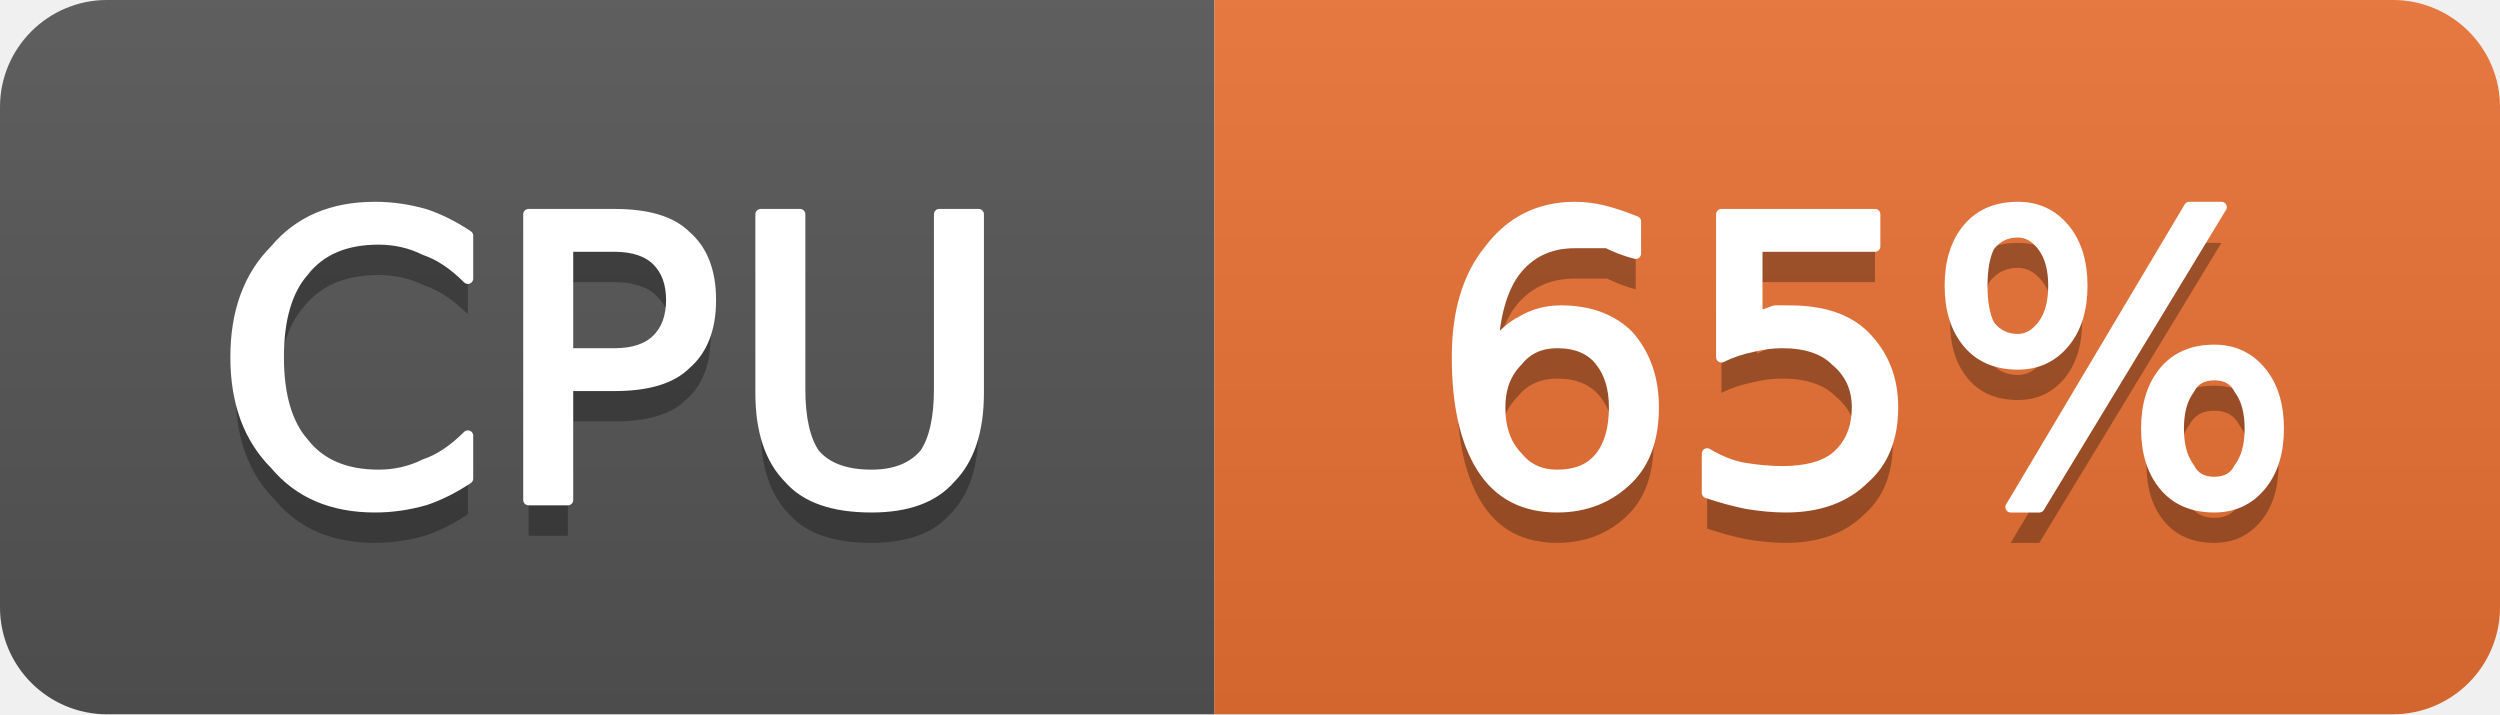
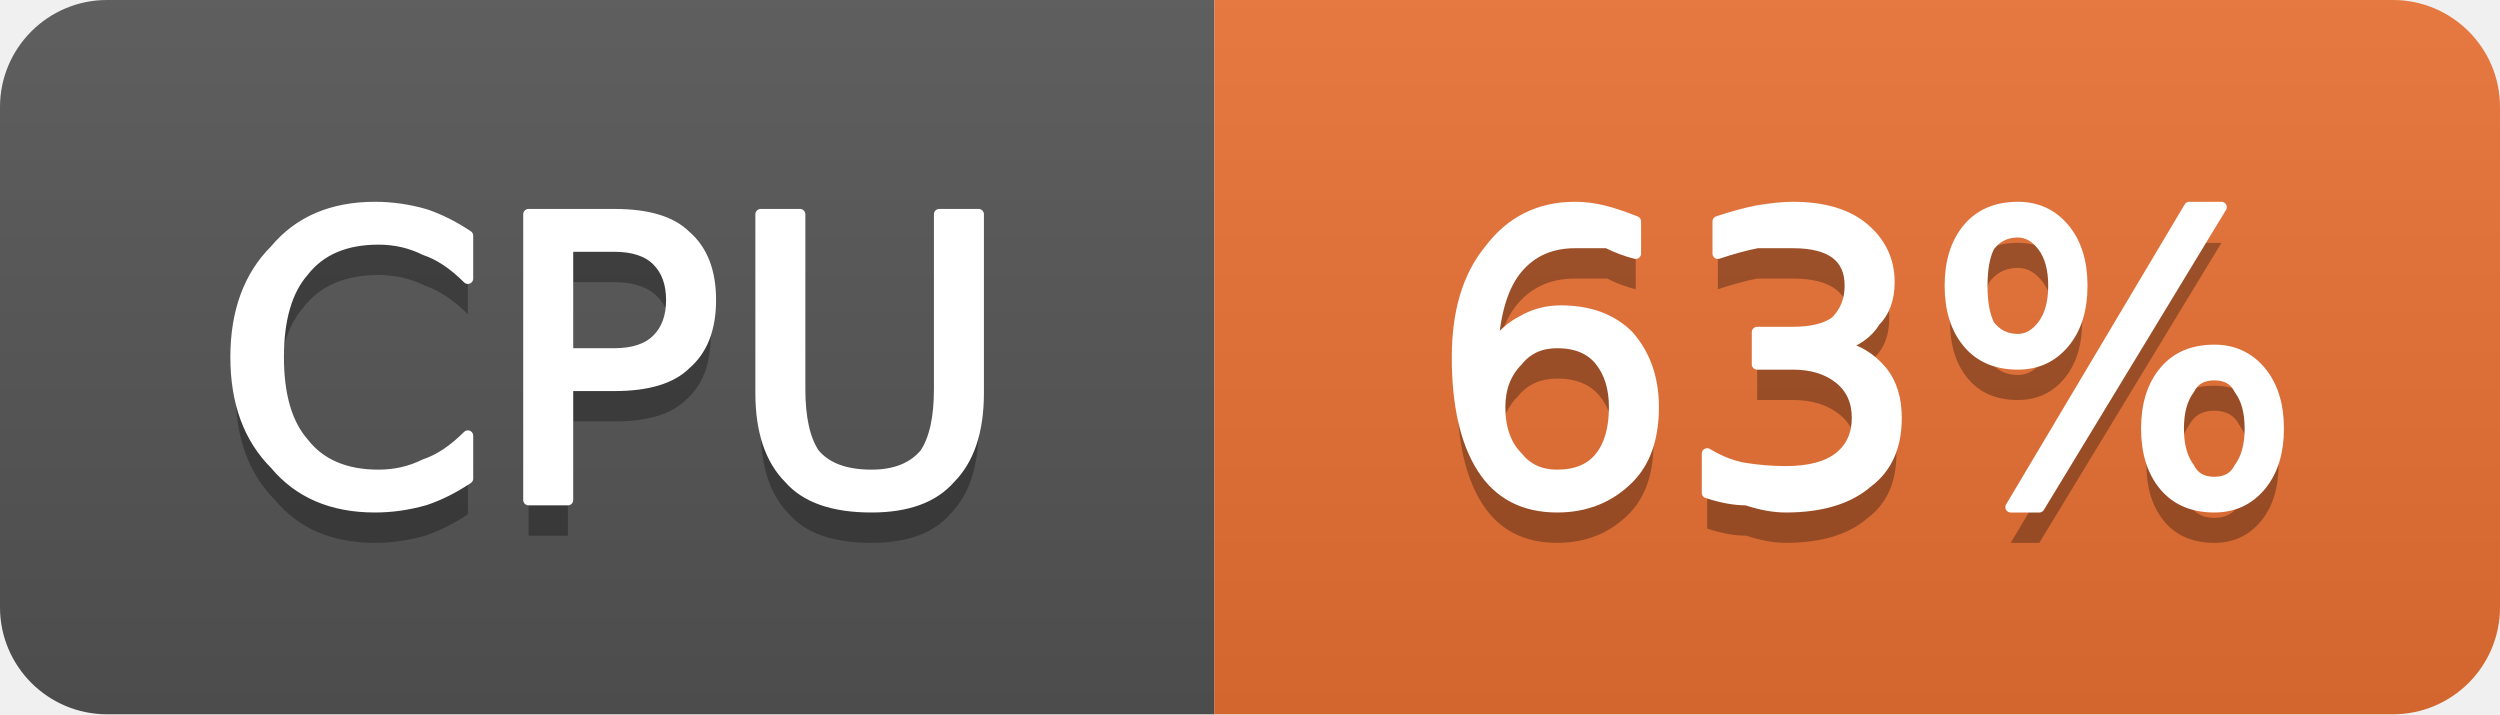
- <svg xmlns="http://www.w3.org/2000/svg" width="70" height="20" viewBox="0 0 70 20" role="img" aria-label="CPU: 65%">
+ <svg xmlns="http://www.w3.org/2000/svg" width="70" height="20" viewBox="0 0 70 20" role="img" aria-label="CPU: 63%">
  <linearGradient id="g-cluster_cpu_usage" x2="0" y2="100%">
    <stop offset="0" stop-color="#bbb" stop-opacity=".1" />
    <stop offset="1" stop-opacity=".1" />
  </linearGradient>
  <clipPath id="r-cluster_cpu_usage">
    <rect width="70" height="20" rx="3" fill="#fff" />
  </clipPath>
  <g clip-path="url(#r-cluster_cpu_usage)">
    <rect width="34" height="20" fill="#555" />
    <rect x="34" width="36" height="20" fill="#ea7233" />
    <rect width="70" height="20" fill="url(#g-cluster_cpu_usage)" />
    <path transform="translate(0 1)" fill="#010101" fill-opacity=".3" d="M13.1 6.6L13.1 7.8Q12.5 7.2 11.9 7.0Q11.3 6.7 10.6 6.7Q9.2 6.7 8.5 7.6Q7.8 8.4 7.8 10.0Q7.8 11.6 8.5 12.4Q9.2 13.3 10.6 13.3Q11.3 13.3 11.9 13.0Q12.5 12.8 13.1 12.2L13.1 13.4Q12.5 13.8 11.9 14.0Q11.2 14.2 10.5 14.2Q8.7 14.2 7.7 13.0Q6.6 11.9 6.6 10.0Q6.6 8.1 7.7 7.0Q8.7 5.8 10.5 5.8Q11.2 5.8 11.9 6.0Q12.5 6.2 13.1 6.6ZM15.9 6.9L15.9 9.9L17.2 9.9Q18.0 9.9 18.4 9.5Q18.8 9.1 18.8 8.4Q18.8 7.7 18.4 7.3Q18.0 6.9 17.2 6.9L15.9 6.9ZM14.8 6.0L17.2 6.0Q18.6 6.0 19.2 6.6Q19.9 7.2 19.9 8.4Q19.9 9.6 19.2 10.2Q18.6 10.8 17.2 10.8L15.9 10.8L15.9 14.0L14.8 14.0L14.8 6.0ZM21.3 6.0L22.4 6.0L22.4 10.9Q22.4 12.1 22.8 12.7Q23.3 13.3 24.4 13.3Q25.4 13.3 25.9 12.7Q26.3 12.1 26.3 10.9L26.3 6.0L27.4 6.0L27.4 11.0Q27.4 12.6 26.6 13.4Q25.9 14.2 24.4 14.2Q22.8 14.2 22.1 13.4Q21.3 12.6 21.3 11.0L21.3 6.0Z" />
    <path fill="#fff" stroke="#fff" stroke-width="0.3" stroke-linejoin="round" d="M13.1 6.6L13.1 7.8Q12.5 7.2 11.9 7.0Q11.3 6.7 10.6 6.7Q9.2 6.7 8.5 7.6Q7.8 8.4 7.8 10.0Q7.8 11.6 8.5 12.4Q9.2 13.3 10.6 13.3Q11.3 13.3 11.9 13.0Q12.5 12.8 13.1 12.2L13.1 13.4Q12.5 13.8 11.9 14.0Q11.2 14.2 10.5 14.2Q8.7 14.2 7.7 13.0Q6.6 11.9 6.6 10.0Q6.6 8.1 7.7 7.0Q8.7 5.8 10.5 5.8Q11.2 5.8 11.9 6.0Q12.5 6.2 13.1 6.6ZM15.9 6.9L15.9 9.9L17.2 9.9Q18.0 9.9 18.4 9.5Q18.8 9.1 18.8 8.4Q18.8 7.7 18.4 7.3Q18.0 6.9 17.2 6.9L15.9 6.9ZM14.8 6.0L17.2 6.0Q18.6 6.0 19.2 6.6Q19.9 7.2 19.9 8.4Q19.9 9.6 19.2 10.2Q18.6 10.8 17.2 10.8L15.9 10.8L15.9 14.0L14.8 14.0L14.8 6.0ZM21.3 6.0L22.4 6.0L22.4 10.9Q22.4 12.1 22.8 12.7Q23.3 13.3 24.4 13.3Q25.4 13.3 25.9 12.7Q26.3 12.1 26.3 10.9L26.3 6.0L27.4 6.0L27.4 11.0Q27.4 12.6 26.6 13.4Q25.9 14.2 24.4 14.2Q22.8 14.2 22.1 13.4Q21.3 12.6 21.3 11.0L21.3 6.0Z" />
-     <path transform="translate(0 1)" fill="#010101" fill-opacity=".3" d="M43.6 9.6Q42.9 9.6 42.5 10.1Q42.0 10.6 42.0 11.4Q42.0 12.3 42.5 12.8Q42.9 13.3 43.6 13.3Q44.4 13.3 44.8 12.8Q45.2 12.3 45.2 11.4Q45.2 10.6 44.8 10.1Q44.4 9.6 43.6 9.6ZM45.8 6.2L45.8 7.1Q45.4 7.0 45.0 6.8Q44.5 6.8 44.1 6.8Q43.1 6.8 42.5 7.5Q41.9 8.2 41.8 9.7Q42.2 9.2 42.6 9.0Q43.1 8.7 43.7 8.7Q44.9 8.7 45.6 9.4Q46.3 10.2 46.3 11.4Q46.3 12.7 45.6 13.4Q44.8 14.2 43.6 14.2Q42.2 14.2 41.5 13.1Q40.8 12.0 40.8 10.0Q40.8 8.1 41.7 7.0Q42.6 5.8 44.1 5.8Q44.5 5.8 44.9 5.9Q45.3 6.0 45.8 6.2ZM48.2 6.0L52.5 6.0L52.5 6.9L49.2 6.9L49.2 8.9Q49.4 8.8 49.7 8.7Q49.9 8.7 50.1 8.7Q51.5 8.7 52.2 9.4Q53.0 10.2 53.0 11.4Q53.0 12.7 52.2 13.4Q51.4 14.2 50.0 14.2Q49.5 14.2 48.9 14.1Q48.4 14.0 47.8 13.8L47.8 12.7Q48.3 13.0 48.8 13.1Q49.4 13.2 49.9 13.2Q50.9 13.2 51.4 12.8Q52.0 12.3 52.0 11.4Q52.0 10.6 51.4 10.1Q50.9 9.6 49.9 9.6Q49.5 9.6 49.1 9.7Q48.6 9.8 48.2 10.0L48.2 6.0ZM62.0 10.5Q61.5 10.5 61.3 10.9Q61.0 11.3 61.0 12.0Q61.0 12.7 61.3 13.1Q61.5 13.5 62.0 13.5Q62.5 13.5 62.7 13.1Q63.0 12.7 63.0 12.0Q63.0 11.3 62.7 10.9Q62.5 10.5 62.0 10.5ZM62.0 9.8Q62.8 9.8 63.3 10.4Q63.8 11.0 63.8 12.0Q63.8 13.0 63.3 13.6Q62.8 14.2 62.0 14.2Q61.1 14.2 60.6 13.6Q60.1 13.0 60.1 12.0Q60.1 11.0 60.6 10.4Q61.1 9.8 62.0 9.8ZM56.5 6.5Q56.0 6.5 55.7 6.9Q55.5 7.3 55.5 8.0Q55.5 8.7 55.7 9.1Q56.0 9.5 56.5 9.5Q56.9 9.5 57.2 9.1Q57.5 8.7 57.5 8.0Q57.5 7.3 57.2 6.9Q56.9 6.5 56.5 6.5ZM61.3 5.8L62.2 5.8L57.1 14.2L56.3 14.2L61.3 5.8ZM56.5 5.8Q57.3 5.8 57.8 6.4Q58.3 7.0 58.3 8.0Q58.3 9.0 57.8 9.6Q57.3 10.2 56.5 10.2Q55.6 10.2 55.1 9.6Q54.6 9.0 54.6 8.0Q54.6 7.0 55.1 6.4Q55.6 5.8 56.5 5.8Z" />
-     <path fill="#fff" stroke="#fff" stroke-width="0.3" stroke-linejoin="round" d="M43.6 9.6Q42.9 9.6 42.5 10.1Q42.0 10.6 42.0 11.4Q42.0 12.3 42.5 12.8Q42.9 13.3 43.6 13.3Q44.4 13.3 44.8 12.8Q45.2 12.3 45.2 11.4Q45.2 10.6 44.8 10.1Q44.4 9.6 43.6 9.6ZM45.8 6.2L45.8 7.1Q45.4 7.0 45.0 6.8Q44.5 6.8 44.1 6.8Q43.1 6.8 42.5 7.5Q41.9 8.2 41.8 9.7Q42.2 9.2 42.6 9.0Q43.1 8.7 43.7 8.7Q44.9 8.7 45.6 9.4Q46.3 10.2 46.3 11.4Q46.3 12.7 45.6 13.4Q44.8 14.2 43.6 14.2Q42.2 14.2 41.5 13.1Q40.8 12.0 40.8 10.0Q40.8 8.1 41.7 7.0Q42.6 5.8 44.1 5.8Q44.5 5.8 44.9 5.9Q45.3 6.0 45.8 6.2ZM48.2 6.0L52.5 6.0L52.5 6.9L49.2 6.9L49.2 8.9Q49.4 8.8 49.7 8.7Q49.9 8.7 50.1 8.7Q51.5 8.7 52.2 9.4Q53.0 10.2 53.0 11.4Q53.0 12.7 52.2 13.4Q51.4 14.2 50.0 14.2Q49.5 14.2 48.9 14.1Q48.4 14.0 47.8 13.8L47.8 12.7Q48.3 13.0 48.8 13.1Q49.4 13.2 49.9 13.2Q50.9 13.2 51.4 12.8Q52.0 12.3 52.0 11.4Q52.0 10.6 51.4 10.1Q50.9 9.6 49.9 9.6Q49.5 9.6 49.1 9.7Q48.6 9.8 48.2 10.0L48.2 6.0ZM62.0 10.5Q61.5 10.5 61.3 10.9Q61.0 11.3 61.0 12.0Q61.0 12.7 61.3 13.1Q61.5 13.5 62.0 13.5Q62.5 13.5 62.7 13.1Q63.0 12.7 63.0 12.0Q63.0 11.3 62.7 10.9Q62.5 10.5 62.0 10.5ZM62.0 9.8Q62.8 9.8 63.3 10.4Q63.8 11.0 63.8 12.0Q63.8 13.0 63.3 13.6Q62.8 14.2 62.0 14.2Q61.1 14.2 60.6 13.6Q60.1 13.0 60.1 12.0Q60.1 11.0 60.6 10.4Q61.1 9.8 62.0 9.8ZM56.5 6.5Q56.0 6.5 55.7 6.9Q55.5 7.3 55.5 8.0Q55.5 8.7 55.7 9.1Q56.0 9.5 56.5 9.5Q56.9 9.5 57.2 9.1Q57.5 8.7 57.5 8.0Q57.5 7.3 57.2 6.9Q56.9 6.5 56.5 6.5ZM61.3 5.8L62.2 5.8L57.1 14.2L56.3 14.2L61.3 5.8ZM56.5 5.8Q57.3 5.8 57.8 6.4Q58.3 7.0 58.3 8.0Q58.3 9.0 57.8 9.6Q57.3 10.2 56.5 10.2Q55.6 10.2 55.1 9.6Q54.6 9.0 54.6 8.0Q54.6 7.0 55.1 6.4Q55.6 5.8 56.5 5.8Z" />
+     <path transform="translate(0 1)" fill="#010101" fill-opacity=".3" d="M43.6 9.6Q42.9 9.6 42.5 10.1Q42.0 10.6 42.0 11.4Q42.0 12.3 42.5 12.8Q42.9 13.3 43.6 13.3Q44.4 13.3 44.8 12.8Q45.2 12.3 45.2 11.4Q45.2 10.6 44.8 10.1Q44.4 9.6 43.6 9.6ZM45.8 6.2L45.8 7.1Q45.4 7.0 45.0 6.8Q44.5 6.8 44.1 6.8Q43.1 6.8 42.5 7.5Q41.9 8.2 41.8 9.7Q42.2 9.2 42.6 9.0Q43.1 8.7 43.7 8.7Q44.9 8.7 45.6 9.4Q46.3 10.2 46.3 11.4Q46.3 12.7 45.6 13.4Q44.8 14.2 43.6 14.2Q42.2 14.2 41.5 13.1Q40.8 12.0 40.8 10.0Q40.8 8.1 41.7 7.0Q42.6 5.8 44.1 5.8Q44.5 5.8 44.9 5.9Q45.3 6.0 45.8 6.2ZM51.5 9.7Q52.2 9.8 52.7 10.4Q53.1 10.9 53.1 11.7Q53.1 12.9 52.3 13.5Q51.5 14.2 50.0 14.2Q49.5 14.2 48.9 14.0Q48.4 14.0 47.8 13.8L47.8 12.7Q48.3 13.0 48.8 13.1Q49.4 13.2 50.0 13.2Q51.0 13.2 51.5 12.8Q52.0 12.4 52.0 11.7Q52.0 11.0 51.5 10.6Q51.0 10.2 50.2 10.2L49.2 10.2L49.2 9.3L50.2 9.3Q51.0 9.3 51.4 9.0Q51.8 8.6 51.8 8.0Q51.8 7.4 51.4 7.1Q51.0 6.8 50.2 6.8Q49.7 6.8 49.2 6.8Q48.7 6.9 48.1 7.1L48.1 6.2Q48.7 6.0 49.2 5.9Q49.8 5.8 50.2 5.8Q51.5 5.8 52.2 6.4Q52.9 7.0 52.9 7.9Q52.9 8.6 52.5 9.0Q52.2 9.5 51.5 9.7ZM62.0 10.5Q61.5 10.5 61.3 10.9Q61.0 11.3 61.0 12.0Q61.0 12.7 61.3 13.1Q61.5 13.5 62.0 13.5Q62.5 13.5 62.7 13.1Q63.0 12.7 63.0 12.0Q63.0 11.3 62.7 10.9Q62.5 10.5 62.0 10.5ZM62.0 9.8Q62.8 9.8 63.3 10.4Q63.8 11.0 63.8 12.0Q63.8 13.0 63.3 13.6Q62.8 14.2 62.0 14.2Q61.1 14.2 60.6 13.6Q60.1 13.0 60.1 12.0Q60.1 11.0 60.6 10.4Q61.1 9.8 62.0 9.8ZM56.5 6.5Q56.0 6.5 55.7 6.9Q55.5 7.3 55.5 8.0Q55.5 8.7 55.7 9.1Q56.0 9.5 56.5 9.5Q56.9 9.5 57.2 9.1Q57.5 8.7 57.5 8.0Q57.5 7.3 57.2 6.9Q56.9 6.5 56.5 6.5ZM61.3 5.8L62.2 5.8L57.1 14.2L56.3 14.2L61.3 5.8ZM56.5 5.8Q57.3 5.8 57.8 6.4Q58.3 7.0 58.3 8.0Q58.3 9.0 57.8 9.6Q57.3 10.2 56.5 10.2Q55.6 10.2 55.1 9.6Q54.6 9.0 54.6 8.0Q54.6 7.0 55.1 6.4Q55.6 5.8 56.5 5.8Z" />
+     <path fill="#fff" stroke="#fff" stroke-width="0.3" stroke-linejoin="round" d="M43.6 9.6Q42.9 9.6 42.5 10.1Q42.0 10.6 42.0 11.4Q42.0 12.3 42.5 12.8Q42.9 13.3 43.6 13.3Q44.4 13.3 44.8 12.8Q45.2 12.3 45.2 11.4Q45.2 10.6 44.8 10.1Q44.4 9.6 43.6 9.6ZM45.8 6.2L45.8 7.1Q45.4 7.0 45.0 6.8Q44.5 6.8 44.1 6.8Q43.1 6.8 42.5 7.5Q41.9 8.2 41.8 9.7Q42.2 9.2 42.6 9.0Q43.1 8.7 43.7 8.7Q44.9 8.7 45.6 9.4Q46.3 10.2 46.3 11.4Q46.3 12.7 45.6 13.4Q44.8 14.2 43.6 14.2Q42.2 14.2 41.5 13.1Q40.8 12.0 40.8 10.0Q40.8 8.1 41.7 7.0Q42.6 5.8 44.1 5.8Q44.5 5.8 44.9 5.9Q45.3 6.0 45.8 6.2ZM51.5 9.7Q52.2 9.8 52.7 10.4Q53.1 10.9 53.1 11.7Q53.1 12.9 52.3 13.5Q51.5 14.2 50.0 14.2Q49.5 14.2 48.9 14.0Q48.4 14.0 47.8 13.8L47.8 12.7Q48.3 13.0 48.8 13.1Q49.4 13.2 50.0 13.2Q51.0 13.2 51.5 12.8Q52.0 12.4 52.0 11.7Q52.0 11.0 51.5 10.6Q51.0 10.2 50.2 10.2L49.2 10.2L49.2 9.3L50.2 9.3Q51.0 9.3 51.4 9.0Q51.8 8.6 51.8 8.0Q51.8 7.4 51.4 7.1Q51.0 6.8 50.2 6.8Q49.7 6.8 49.2 6.8Q48.7 6.9 48.1 7.1L48.1 6.2Q48.7 6.0 49.2 5.9Q49.8 5.8 50.2 5.8Q51.5 5.8 52.2 6.4Q52.9 7.0 52.9 7.9Q52.9 8.6 52.5 9.0Q52.2 9.5 51.5 9.7ZM62.0 10.5Q61.5 10.5 61.3 10.9Q61.0 11.3 61.0 12.0Q61.0 12.7 61.3 13.1Q61.5 13.5 62.0 13.5Q62.5 13.5 62.7 13.1Q63.0 12.7 63.0 12.0Q63.0 11.3 62.7 10.9Q62.5 10.5 62.0 10.5ZM62.0 9.8Q62.8 9.8 63.3 10.4Q63.8 11.0 63.8 12.0Q63.8 13.0 63.3 13.6Q62.8 14.2 62.0 14.2Q61.1 14.2 60.6 13.6Q60.1 13.0 60.1 12.0Q60.1 11.0 60.6 10.4Q61.1 9.8 62.0 9.8ZM56.5 6.5Q56.0 6.5 55.7 6.9Q55.5 7.3 55.5 8.0Q55.5 8.7 55.7 9.1Q56.0 9.5 56.5 9.5Q56.9 9.5 57.2 9.1Q57.5 8.7 57.5 8.0Q57.5 7.3 57.2 6.9Q56.9 6.5 56.5 6.5ZM61.3 5.8L62.2 5.8L57.1 14.2L56.3 14.2L61.3 5.8ZM56.5 5.8Q57.3 5.8 57.8 6.4Q58.3 7.0 58.3 8.0Q58.3 9.0 57.8 9.6Q57.3 10.2 56.5 10.2Q55.6 10.2 55.1 9.6Q54.6 9.0 54.6 8.0Q54.6 7.0 55.1 6.4Q55.6 5.8 56.5 5.8Z" />
  </g>
</svg>
